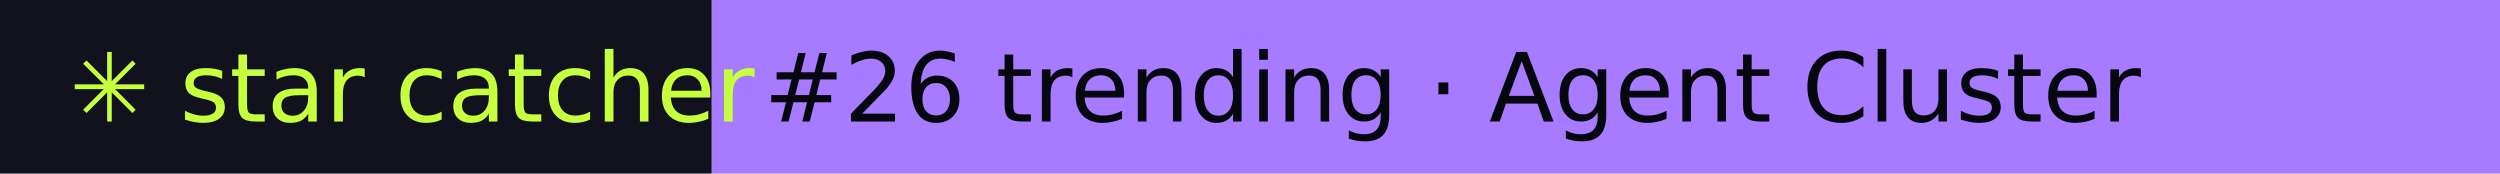
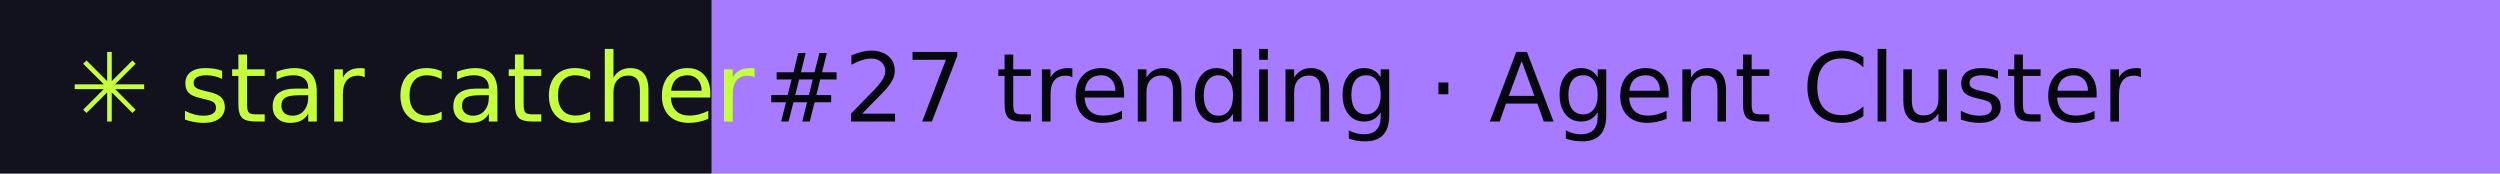
- <svg xmlns="http://www.w3.org/2000/svg" width="288" height="20" role="img" aria-label="star catcher: #26 trending · Agent Cluster">
+ <svg xmlns="http://www.w3.org/2000/svg" width="288" height="20" role="img" aria-label="star catcher: #27 trending · Agent Cluster">
  <rect width="82" height="20" fill="#12121F" />
  <rect x="82" width="206" height="20" fill="#A77BFF" />
  <g font-family="Verdana,DejaVu Sans,sans-serif" font-size="11">
    <text x="8" y="14" fill="#C6FF3D">✳ star catcher</text>
-     <text x="88" y="14" fill="#07070F">#26 trending · Agent Cluster</text>
+     <text x="88" y="14" fill="#07070F">#27 trending · Agent Cluster</text>
  </g>
</svg>
